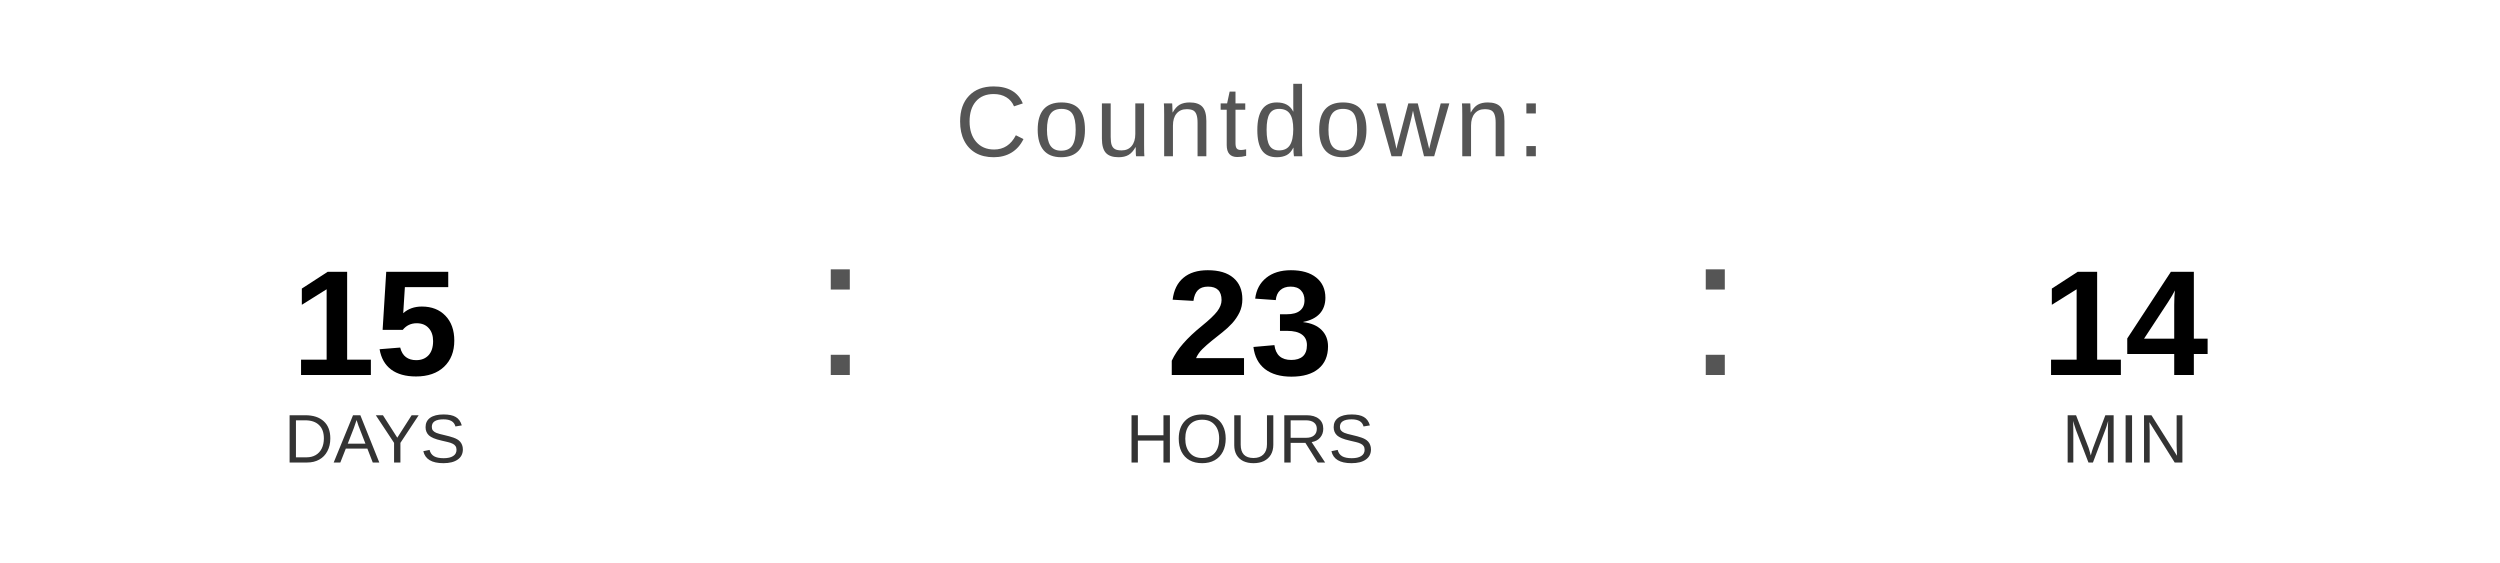
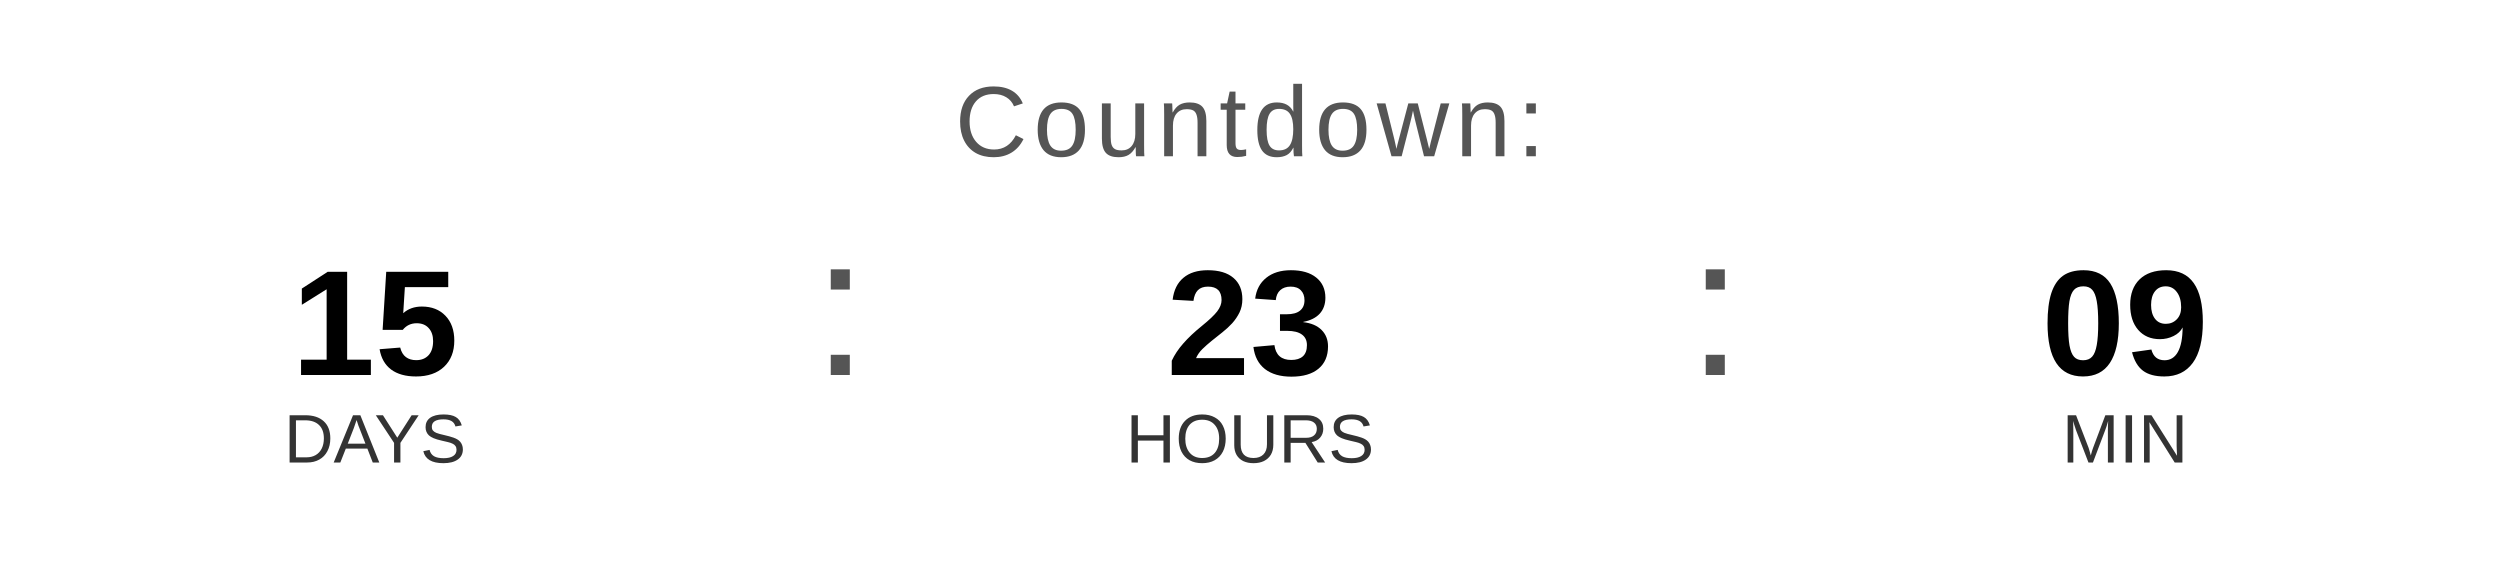
<svg xmlns="http://www.w3.org/2000/svg" width="400" height="90" viewBox="0 0 400 90">
  <text x="200" y="25" font-family="Arial, Helvetica, sans-serif" font-size="16" fill="#555555" text-anchor="middle" letter-spacing="1">
    Countdown:
  </text>
  <text x="60" y="60" font-family="Arial, Helvetica, sans-serif" font-size="24" font-weight="bold" fill="#000000" text-anchor="middle">15</text>
  <text x="60" y="74" font-family="Arial, Helvetica, sans-serif" font-size="11" fill="#333333" text-anchor="middle">DAYS</text>
  <text x="130" y="60" font-family="Arial, sans-serif" font-size="32" fill="#555555">:</text>
  <text x="200" y="60" font-family="Arial, Helvetica, sans-serif" font-size="24" font-weight="bold" fill="#000000" text-anchor="middle">23</text>
  <text x="200" y="74" font-family="Arial, Helvetica, sans-serif" font-size="11" fill="#333333" text-anchor="middle">HOURS</text>
  <text x="270" y="60" font-family="Arial, sans-serif" font-size="32" fill="#555555">:</text>
-   <text x="340" y="60" font-family="Arial, Helvetica, sans-serif" font-size="24" font-weight="bold" fill="#000000" text-anchor="middle">14</text>
+   <text x="340" y="60" font-family="Arial, Helvetica, sans-serif" font-size="24" font-weight="bold" fill="#000000" text-anchor="middle">09</text>
  <text x="340" y="74" font-family="Arial, Helvetica, sans-serif" font-size="11" fill="#333333" text-anchor="middle">MIN</text>
</svg>
